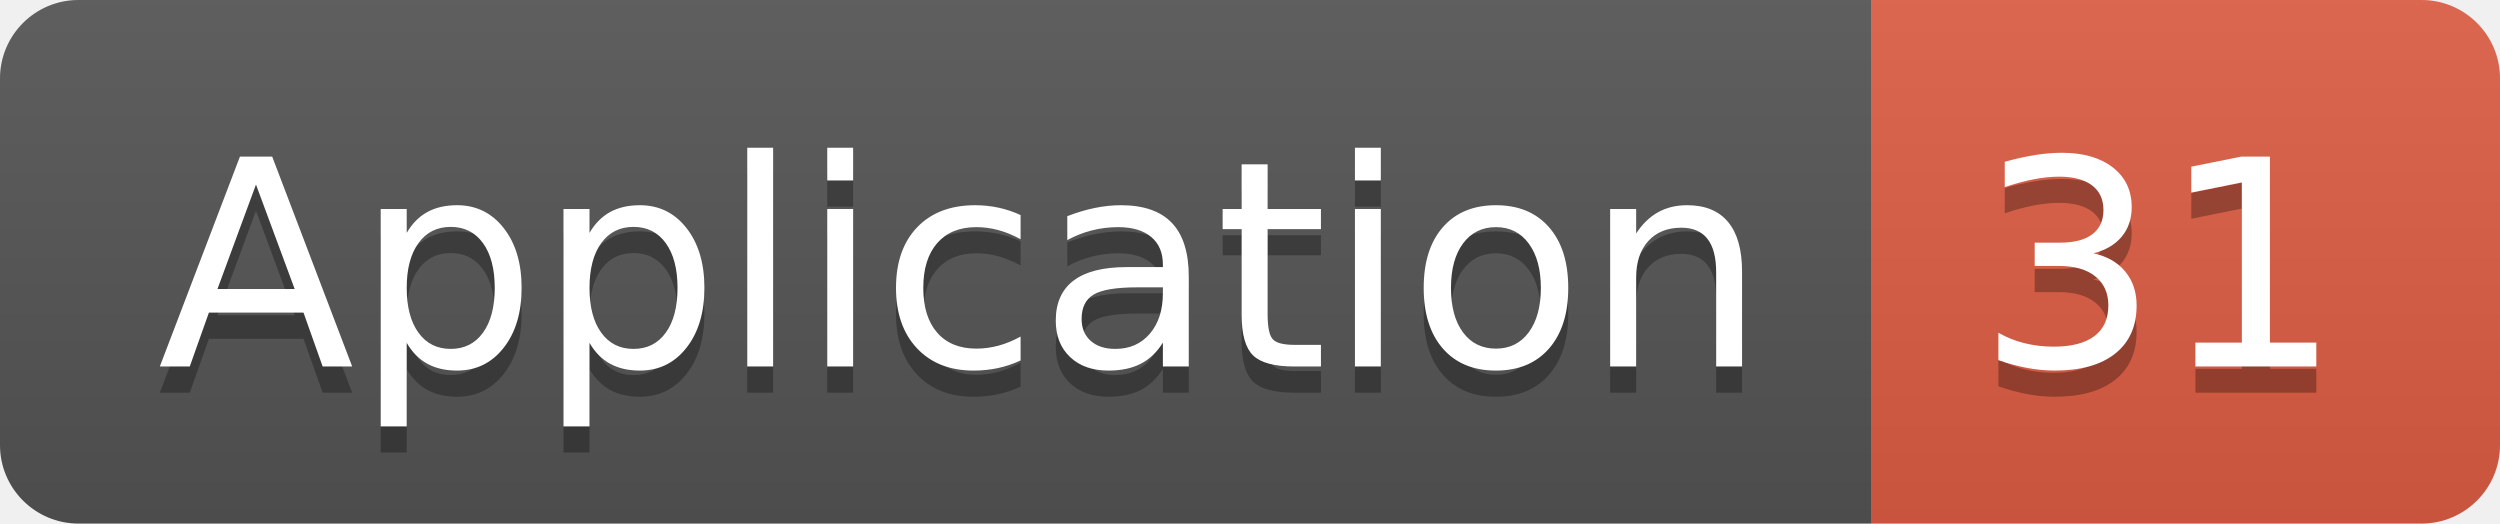
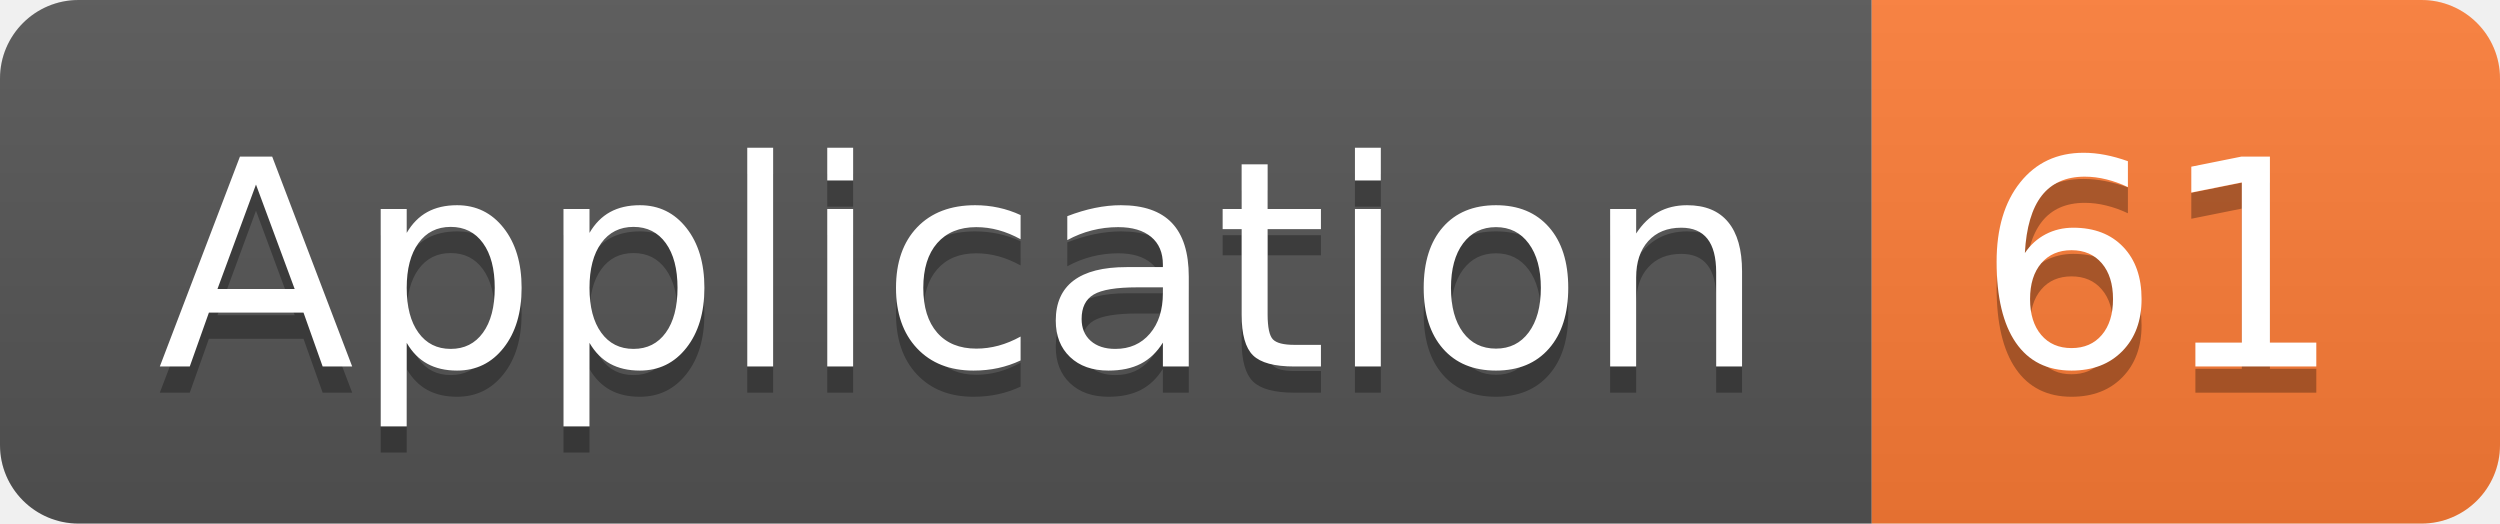
<svg xmlns="http://www.w3.org/2000/svg" width="95.5" height="20">
  <linearGradient id="smooth" x2="0" y2="100%">
    <stop offset="0" stop-color="#bbb" stop-opacity=".1" />
    <stop offset="1" stop-opacity=".1" />
  </linearGradient>
  <clipPath id="round">
    <rect width="95.5" height="20" rx="3" fill="#fff" />
  </clipPath>
  <g clip-path="url(#round)">
    <rect width="71.5" height="20" fill="#555" />
-     <rect x="71.5" width="24.0" height="20" fill="#e05d44" />
+     <rect x="71.5" width="24.0" height="20" fill="#fe7d37" />
    <rect width="95.5" height="20" fill="url(#smooth)" />
  </g>
  <g fill="#fff" text-anchor="middle" font-family="DejaVu Sans,Verdana,Geneva,sans-serif" font-size="110">
    <text x="367.5" y="150" fill="#010101" fill-opacity=".3" transform="scale(0.1)" textLength="615.0" lengthAdjust="spacing">Application</text>
    <text x="367.5" y="140" transform="scale(0.1)" textLength="615.0" lengthAdjust="spacing">Application</text>
-     <text x="825.0" y="150" fill="#010101" fill-opacity=".3" transform="scale(0.1)" textLength="140.0" lengthAdjust="spacing">31</text>
-     <text x="825.0" y="140" transform="scale(0.1)" textLength="140.0" lengthAdjust="spacing">31</text>
+     <text x="825.0" y="150" fill="#010101" fill-opacity=".3" transform="scale(0.1)" textLength="140.0" lengthAdjust="spacing">61</text>
+     <text x="825.0" y="140" transform="scale(0.1)" textLength="140.0" lengthAdjust="spacing">61</text>
  </g>
</svg>
